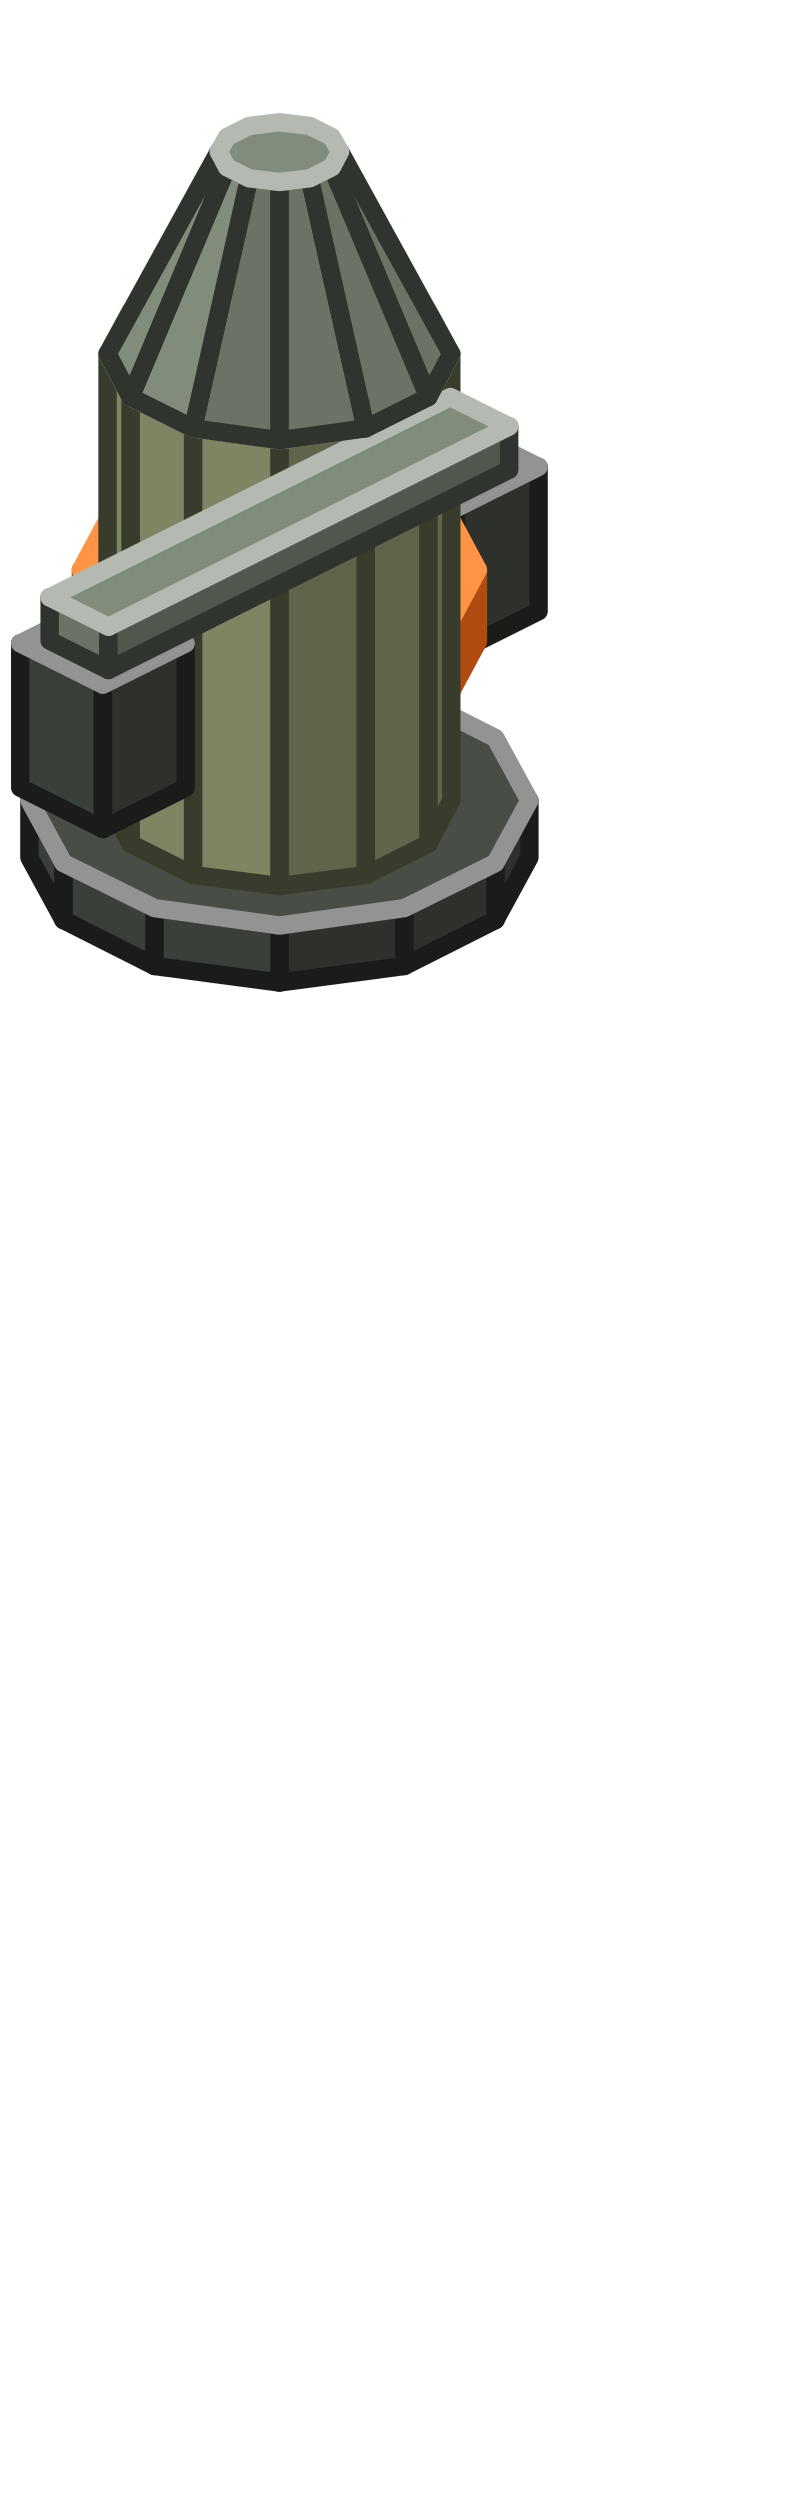
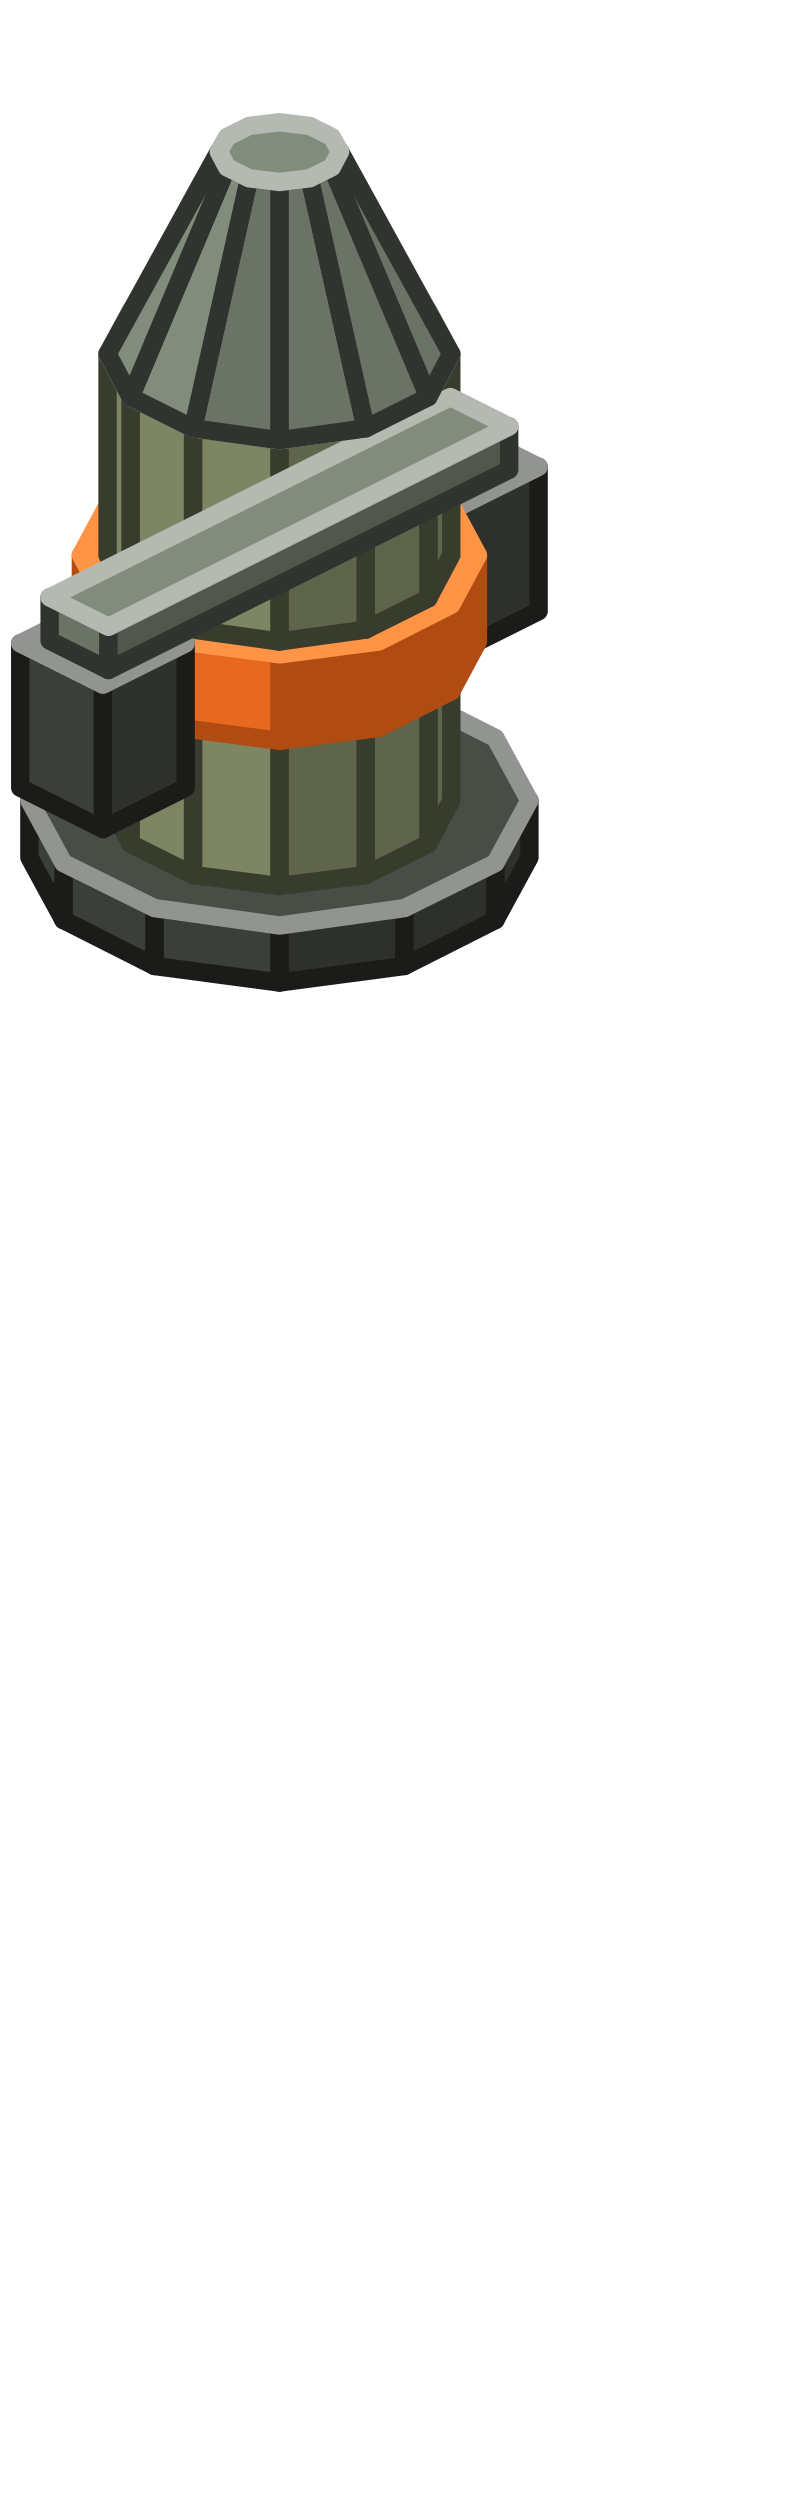
<svg xmlns="http://www.w3.org/2000/svg" width="88" height="272" viewBox="0 0 88 272">
  <g stroke-width="2" stroke-linejoin="round">
    <polygon points="44,105.1 30.4,106.9 30.4,100.7 44,98.8" fill="#2D302B" stroke="#1B1C1A" />
    <polygon points="30.4,106.9 16.8,105.1 16.8,98.8 30.4,100.7" fill="#3B3F39" stroke="#1B1C1A" />
    <polygon points="16.8,105.1 6.9,100.1 6.9,93.9 16.8,98.8" fill="#3B3F39" stroke="#1B1C1A" />
    <polygon points="6.9,100.1 3.2,93.3 3.2,87.1 6.9,93.9" fill="#3B3F39" stroke="#1B1C1A" />
    <polygon points="57.6,93.3 53.9,100.1 53.9,93.9 57.6,87.1" fill="#2D302B" stroke="#1B1C1A" />
    <polygon points="53.9,100.1 44,105.1 44,98.8 53.9,93.9" fill="#2D302B" stroke="#1B1C1A" />
    <polygon points="44,98.8 30.4,100.7 16.8,98.8 6.9,93.9 3.2,87.1 6.9,80.3 16.8,75.3 30.4,73.5 44,75.3 53.9,80.3 57.6,87.1 53.9,93.9" fill="#484D46" stroke="#919490" />
    <polygon points="49.6,71 40.6,66.5 40.6,50.8 49.6,55.3" fill="#3B3F39" stroke="#1B1C1A" />
    <polygon points="58.6,66.5 49.6,71 49.6,55.3 58.6,50.8" fill="#2D302B" stroke="#1B1C1A" />
    <polygon points="49.6,55.3 40.6,50.8 49.6,46.3 58.6,50.8" fill="#484D46" stroke="#919490" />
-     <polygon points="41.2,79.2 30.4,80.6 30.4,72.8 41.2,71.3" fill="#B04B12" stroke="#B04B12" />
-     <polygon points="30.4,80.6 19.6,79.2 19.6,71.3 30.4,72.8" fill="#E8681F" stroke="#B04B12" />
-     <polygon points="19.6,79.2 11.7,75.2 11.7,67.4 19.6,71.3" fill="#E8681F" stroke="#B04B12" />
-     <polygon points="11.7,75.2 8.8,69.8 8.8,62 11.7,67.4" fill="#E8681F" stroke="#B04B12" />
-     <polygon points="52,69.8 49.1,75.2 49.1,67.4 52,62" fill="#B04B12" stroke="#B04B12" />
-     <polygon points="49.1,75.2 41.2,79.2 41.2,71.3 49.1,67.4" fill="#B04B12" stroke="#B04B12" />
-     <polygon points="41.2,71.3 30.4,72.8 19.6,71.3 11.7,67.4 8.8,62 11.7,56.6 19.6,52.7 30.4,51.2 41.2,52.7 49.1,56.6 52,62 49.1,67.4" fill="#FF9446" stroke="#FF9446" />
-     <polygon points="39.8,95.2 30.4,96.4 30.4,47.9 39.8,46.6" fill="#5F654A" stroke="#383C2C" />
-     <polygon points="30.4,96.4 21,95.2 21,46.6 30.4,47.9" fill="#7D8562" stroke="#383C2C" />
-     <polygon points="21,95.2 14.2,91.8 14.2,43.2 21,46.6" fill="#7D8562" stroke="#383C2C" />
-     <polygon points="14.2,91.8 11.7,87.1 11.7,38.5 14.2,43.2" fill="#7D8562" stroke="#383C2C" />
-     <polygon points="49.1,87.1 46.6,91.8 46.6,43.2 49.1,38.5" fill="#5F654A" stroke="#383C2C" />
-     <polygon points="46.6,91.8 39.8,95.2 39.8,46.6 46.6,43.2" fill="#5F654A" stroke="#383C2C" />
+     <polygon points="39.8,95.2 30.4,96.4 30.4,79.2 39.8,77.9" fill="#5F654A" stroke="#383C2C" />
+     <polygon points="30.4,96.4 21,95.2 21,77.9 30.4,79.2" fill="#7D8562" stroke="#383C2C" />
+     <polygon points="21,95.2 14.2,91.8 14.2,74.5 21,77.9" fill="#7D8562" stroke="#383C2C" />
+     <polygon points="14.2,91.8 11.7,87.1 11.7,69.8 14.2,74.5" fill="#7D8562" stroke="#383C2C" />
+     <polygon points="49.1,87.1 46.6,91.8 46.6,74.5 49.1,69.8" fill="#5F654A" stroke="#383C2C" />
+     <polygon points="46.6,91.8 39.8,95.2 39.8,77.9 46.6,74.5" fill="#5F654A" stroke="#383C2C" />
+     <polygon points="39.8,77.9 30.4,79.2 21,77.9 14.2,74.5 11.7,69.8 14.2,65.1 21,61.7 30.4,60.5 39.8,61.7 46.6,65.1 49.1,69.8 46.6,74.5" fill="#98A278" stroke="#C1C7AE" />
+     <polygon points="41.2,79.2 30.4,80.6 30.4,71.2 41.2,69.8" fill="#B04B12" stroke="#B04B12" />
+     <polygon points="30.4,80.6 19.6,79.2 19.6,69.8 30.4,71.2" fill="#E8681F" stroke="#B04B12" />
+     <polygon points="19.6,79.2 11.7,75.2 11.7,65.8 19.6,69.8" fill="#E8681F" stroke="#B04B12" />
+     <polygon points="11.7,75.2 8.8,69.8 8.8,60.4 11.7,65.8" fill="#E8681F" stroke="#B04B12" />
+     <polygon points="52,69.8 49.1,75.2 49.1,65.8 52,60.4" fill="#B04B12" stroke="#B04B12" />
+     <polygon points="49.1,75.2 41.2,79.2 41.2,69.8 49.1,65.8" fill="#B04B12" stroke="#B04B12" />
+     <polygon points="41.2,69.8 30.4,71.2 19.6,69.8 11.7,65.8 8.8,60.4 11.7,55 19.6,51.1 30.4,49.7 41.2,51.1 49.1,55 52,60.4 49.1,65.8" fill="#FF9446" stroke="#FF9446" />
+     <polygon points="39.8,68.5 30.4,69.8 30.4,47.9 39.8,46.6" fill="#5F654A" stroke="#383C2C" />
+     <polygon points="30.4,69.8 21,68.5 21,46.6 30.4,47.9" fill="#7D8562" stroke="#383C2C" />
+     <polygon points="21,68.5 14.2,65.1 14.2,43.2 21,46.6" fill="#7D8562" stroke="#383C2C" />
+     <polygon points="14.2,65.1 11.7,60.4 11.7,38.5 14.2,43.2" fill="#7D8562" stroke="#383C2C" />
+     <polygon points="49.1,60.4 46.6,65.1 46.6,43.2 49.1,38.5" fill="#5F654A" stroke="#383C2C" />
+     <polygon points="46.6,65.1 39.8,68.5 39.8,46.6 46.6,43.2" fill="#5F654A" stroke="#383C2C" />
    <polygon points="39.8,46.6 30.4,47.9 21,46.6 14.2,43.2 11.7,38.5 14.2,33.8 21,30.4 30.4,29.1 39.8,30.4 46.6,33.8 49.1,38.5 46.6,43.2" fill="#98A278" stroke="#C1C7AE" />
    <polygon points="11.2,90.2 2.2,85.7 2.2,70 11.2,74.5" fill="#3B3F39" stroke="#1B1C1A" />
    <polygon points="20.2,85.7 11.2,90.2 11.2,74.5 20.2,70" fill="#2D302B" stroke="#1B1C1A" />
    <polygon points="11.2,74.5 2.2,70 11.2,65.5 20.2,70" fill="#484D46" stroke="#919490" />
    <polygon points="11.8,72.9 5.4,69.7 5.4,65 11.8,68.2" fill="#6B7366" stroke="#30342E" />
    <polygon points="55.4,51.1 11.8,72.9 11.8,68.2 55.4,46.4" fill="#51574D" stroke="#30342E" />
    <polygon points="11.8,68.2 5.4,65 49,43.2 55.4,46.4" fill="#828C7C" stroke="#B4BAB1" />
    <polygon points="39.8,46.6 30.4,47.9 30.4,19.8 33.7,19.4" fill="#6B7366" stroke="#30342E" />
    <polygon points="30.4,47.9 21,46.6 27.1,19.4 30.4,19.8" fill="#6B7366" stroke="#30342E" />
    <polygon points="21,46.6 14.2,43.2 24.7,18.2 27.1,19.4" fill="#828C7C" stroke="#30342E" />
    <polygon points="14.2,43.2 11.7,38.5 23.8,16.5 24.7,18.2" fill="#828C7C" stroke="#30342E" />
    <polygon points="49.1,38.5 46.6,43.2 36.1,18.2 37,16.5" fill="#6B7366" stroke="#30342E" />
    <polygon points="46.6,43.2 39.8,46.6 33.7,19.4 36.1,18.2" fill="#6B7366" stroke="#30342E" />
    <polygon points="33.7,19.4 30.4,19.8 27.1,19.4 24.7,18.2 23.8,16.5 24.7,14.9 27.1,13.7 30.4,13.3 33.7,13.7 36.1,14.9 37,16.5 36.1,18.2" fill="#828C7C" stroke="#B4BAB1" />
  </g>
</svg>
